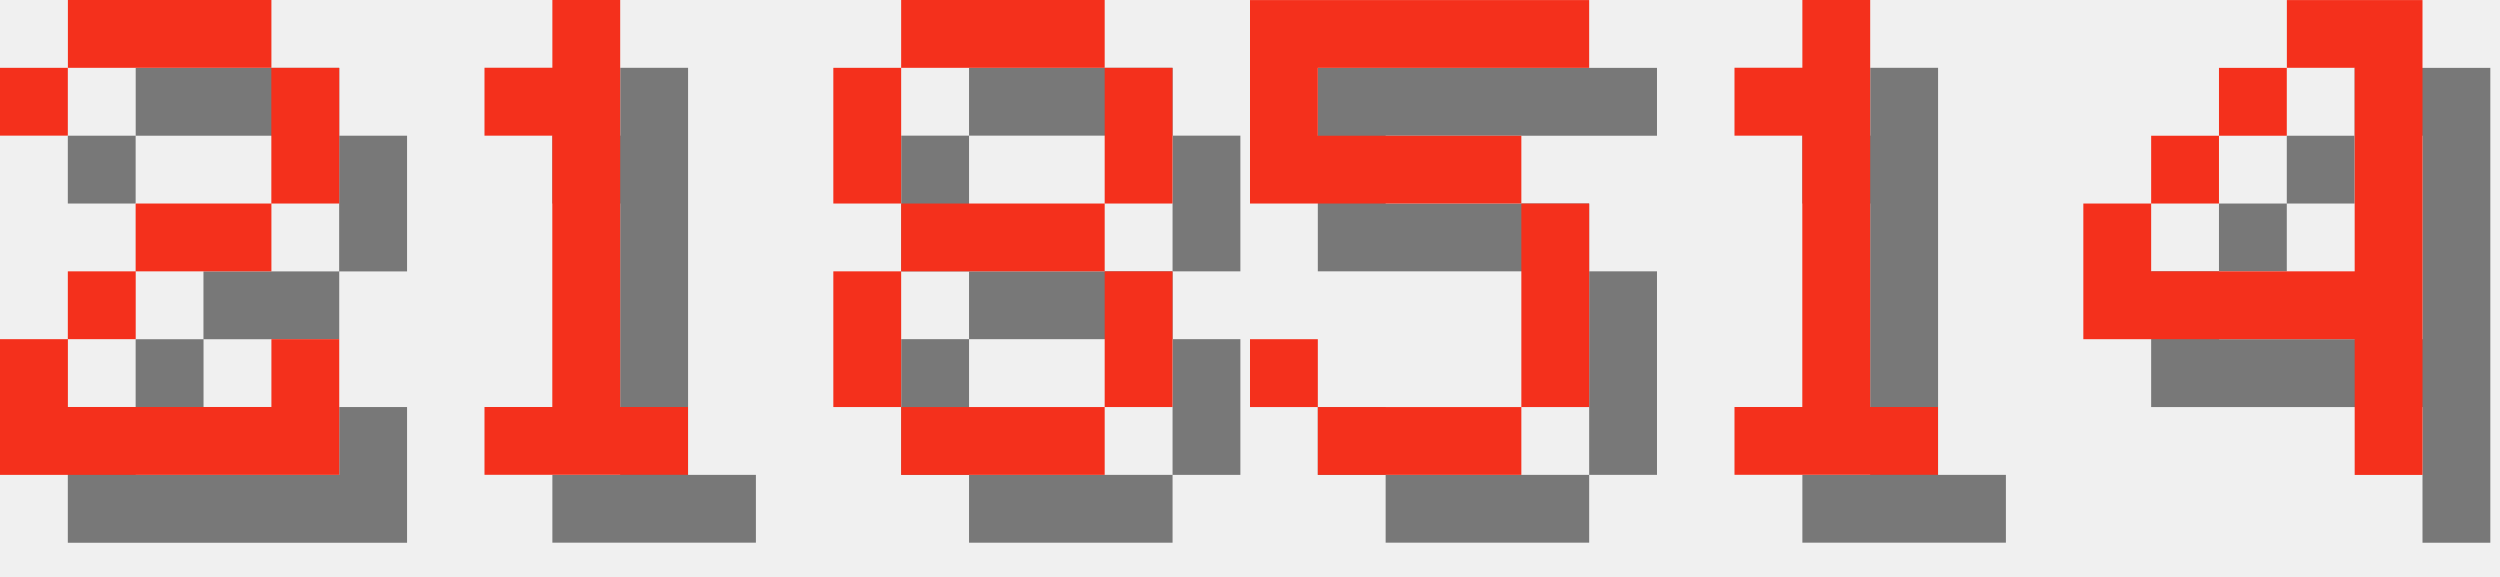
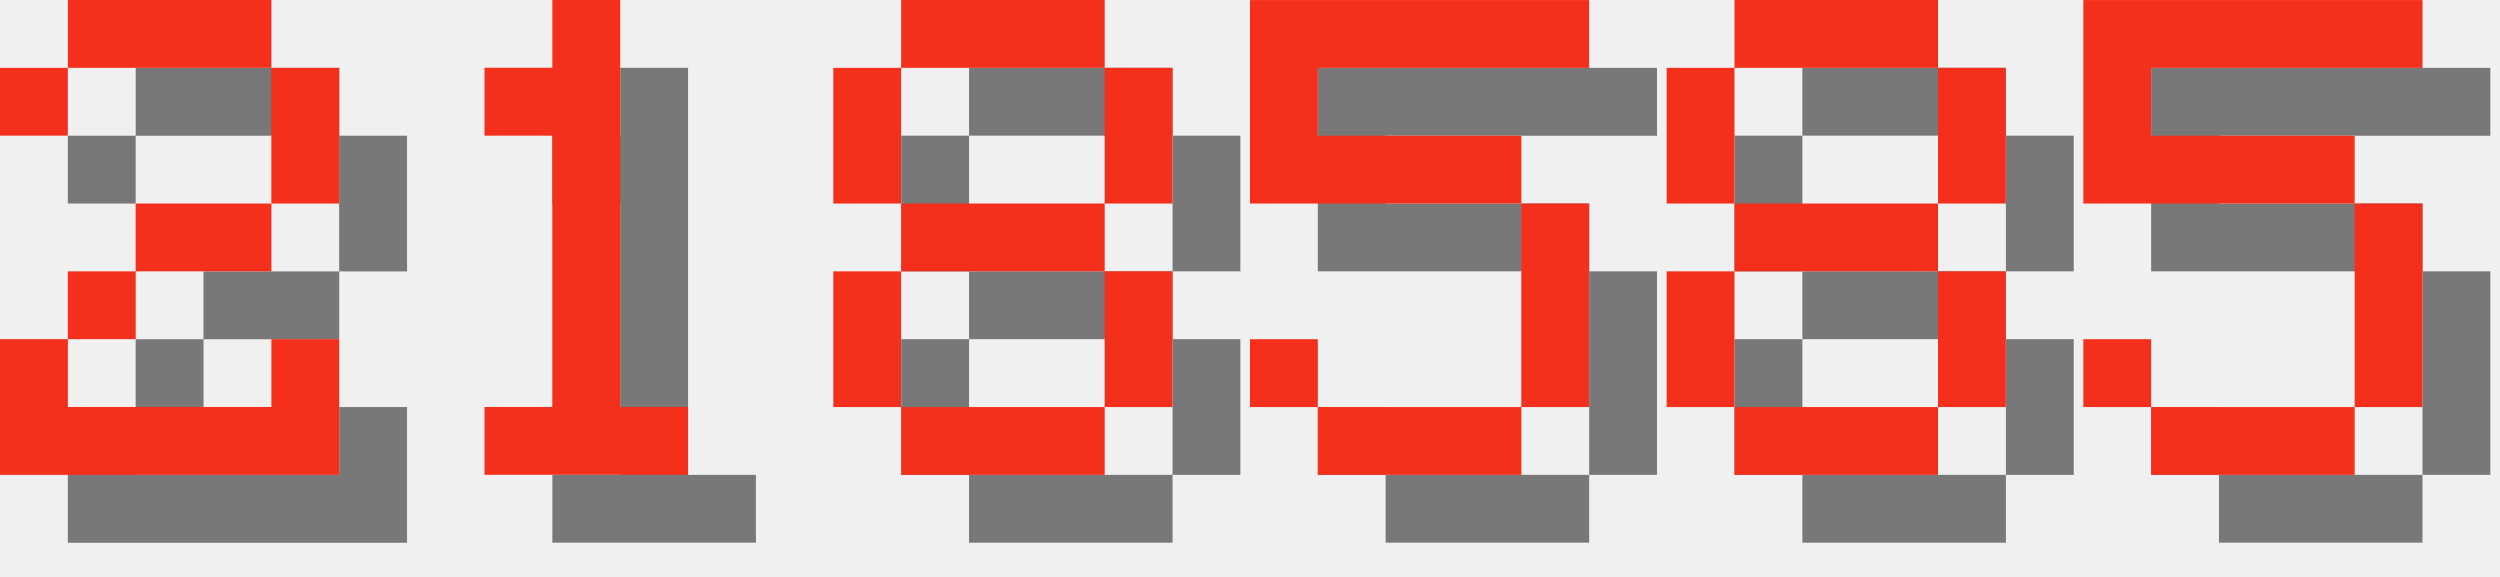
<svg xmlns="http://www.w3.org/2000/svg" version="1.1" width="156.0" height="36">
  <style>
        .text-foreground {
            fill: #F4301C;
        }
        .text-shadow {
            fill: #000000;
            fill-opacity: 0.5;
        }
    </style>
  <g class="digit" id="digit_2" transform="translate(0.0, 0), scale(4)">
    <path id="digit_2_shadow" class="text-shadow" d="m1.058 2.117v1.058h1.058v-1.058h3.175v2.117h-2.117v1.058h-1.058v1.058h-1.058v2.117h5.292v-2.117h-1.058v1.058h-3.175v-1.058h1.058v-1.058h2.117v-1.058h1.058v-2.117h-1.058v-1.058h-3.175v1.058h-1.058z" fill-opacity=".5" style="paint-order:stroke fill markers" />
    <path id="digit_2_fg" class="text-foreground" d="m0 1.058v1.058h1.058v-1.058h3.175v2.117h-2.117v1.058h-1.058v1.058h-1.058v2.117h5.292v-2.117h-1.058v1.058h-3.175v-1.058h1.058v-1.058h2.117v-1.058h1.058v-2.117h-1.058v-1.058h-3.175v1.058h-1.058z" fill="#fff" style="paint-order:stroke fill markers" />
  </g>
  <g class="digit" id="digit_1" transform="translate(26.0, 0), scale(4)">
    <path id="digit_1_shadow" class="text-shadow" d="m2.117 2.117v1.058h1.058v4.233h-1.058v1.058h3.175v-1.058h-1.058v-6.35h-1.058v1.058h-1.058z" fill-opacity=".5" style="paint-order:stroke fill markers" />
    <path id="digit_1_fg" class="text-foreground" d="m1.058 1.058v1.058h1.058v4.233h-1.058v1.058h3.175v-1.058h-1.058v-6.35h-1.058v1.058h-1.058z" fill="#fff" style="paint-order:stroke fill markers" />
  </g>
  <g class="digit" id="digit_8" transform="translate(52.0, 0), scale(4)">
    <path id="digit_8_shadow" class="text-shadow" d="m2.117 1.058v1.058h3.175v-1.058h-3.175zm3.175 1.058v2.117h1.058v-2.117h-1.058zm0 2.117h-3.175v1.058h3.175v-1.058zm0 1.058v2.117h1.058v-2.117h-1.058zm0 2.117h-3.175v1.058h3.175v-1.058zm-3.175 0v-2.117h-1.058v2.117h1.058zm0-3.175v-2.117h-1.058v2.117h1.058z" fill-opacity=".5" style="paint-order:stroke fill markers" />
    <path id="digit_8_fg" class="text-foreground" d="m1.058 0v1.058h3.175v-1.058h-3.175zm3.175 1.058v2.117h1.058v-2.117h-1.058zm0 2.117h-3.175v1.058h3.175v-1.058zm0 1.058v2.117h1.058v-2.117h-1.058zm0 2.117h-3.175v1.058h3.175v-1.058zm-3.175 0v-2.117h-1.058v2.117h1.058zm0-3.175v-2.117h-1.058v2.117h1.058z" fill="#fff" style="paint-order:stroke fill markers" />
  </g>
  <g class="digit" id="digit_5" transform="translate(78.0, 0), scale(4)">
    <path id="digit_5_shadow" class="text-shadow" d="m1.058 1.058v3.175h4.233v3.175h-3.175v-1.058h-1.058v1.058h1.058v1.058h3.175v-1.058h1.058v-3.175h-1.058v-1.058h-3.175v-1.058h4.233v-1.058h-5.292z" fill-opacity=".5" style="paint-order:stroke fill markers" />
    <path id="digit_5_fg" class="text-foreground" d="m0 0v3.175h4.233v3.175h-3.175v-1.058h-1.058v1.058h1.058v1.058h3.175v-1.058h1.058v-3.175h-1.058v-1.058h-3.175v-1.058h4.233v-1.058h-5.292z" fill="#fff" style="paint-order:stroke fill markers" />
  </g>
-   <g class="digit" id="digit_1" transform="translate(104.0, 0), scale(4)">
-     <path id="digit_1_shadow" class="text-shadow" d="m2.117 2.117v1.058h1.058v4.233h-1.058v1.058h3.175v-1.058h-1.058v-6.35h-1.058v1.058h-1.058z" fill-opacity=".5" style="paint-order:stroke fill markers" />
-     <path id="digit_1_fg" class="text-foreground" d="m1.058 1.058v1.058h1.058v4.233h-1.058v1.058h3.175v-1.058h-1.058v-6.35h-1.058v1.058h-1.058z" fill="#fff" style="paint-order:stroke fill markers" />
+   <g class="digit" id="digit_8" transform="translate(104.0, 0), scale(4)">
+     <path id="digit_8_shadow" class="text-shadow" d="m2.117 1.058v1.058h3.175v-1.058h-3.175zm3.175 1.058v2.117h1.058v-2.117h-1.058zm0 2.117h-3.175v1.058h3.175v-1.058zm0 1.058v2.117h1.058v-2.117h-1.058zm0 2.117h-3.175v1.058h3.175v-1.058zm-3.175 0v-2.117h-1.058v2.117h1.058zm0-3.175v-2.117h-1.058v2.117h1.058z" fill-opacity=".5" style="paint-order:stroke fill markers" />
+     <path id="digit_8_fg" class="text-foreground" d="m1.058 0v1.058h3.175v-1.058h-3.175zm3.175 1.058v2.117h1.058v-2.117h-1.058zm0 2.117h-3.175v1.058h3.175v-1.058zm0 1.058v2.117h1.058v-2.117h-1.058zm0 2.117h-3.175v1.058h3.175v-1.058zm-3.175 0v-2.117h-1.058v2.117h1.058zm0-3.175v-2.117h-1.058v2.117h1.058z" fill="#fff" style="paint-order:stroke fill markers" />
  </g>
-   <g class="digit" id="digit_4" transform="translate(130.0, 0), scale(4)">
-     <path id="digit_4_shadow" class="text-shadow" d="m4.233 1.058v1.058h1.058v3.175h-3.175v-1.058h-1.058v2.117h4.233v2.117h1.058v-7.408h-2.117zm-2.117 3.175h1.058v-1.058h-1.058v1.058zm1.058-1.058h1.058v-1.058h-1.058v1.058z" fill-opacity=".5" style="paint-order:stroke fill markers" />
-     <path id="digit_4_fg" class="text-foreground" d="m3.175 0v1.058h1.058v3.175h-3.175v-1.058h-1.058v2.117h4.233v2.117h1.058v-7.408h-2.117zm-2.117 3.175h1.058v-1.058h-1.058v1.058zm1.058-1.058h1.058v-1.058h-1.058v1.058z" fill="#fff" style="paint-order:stroke fill markers" />
+   <g class="digit" id="digit_5" transform="translate(130.0, 0), scale(4)">
+     <path id="digit_5_shadow" class="text-shadow" d="m1.058 1.058v3.175h4.233v3.175h-3.175v-1.058h-1.058v1.058h1.058v1.058h3.175v-1.058h1.058v-3.175h-1.058v-1.058h-3.175v-1.058h4.233v-1.058h-5.292z" fill-opacity=".5" style="paint-order:stroke fill markers" />
+     <path id="digit_5_fg" class="text-foreground" d="m0 0v3.175h4.233v3.175h-3.175v-1.058h-1.058v1.058h1.058v1.058h3.175v-1.058h1.058v-3.175h-1.058v-1.058h-3.175v-1.058h4.233v-1.058h-5.292z" fill="#fff" style="paint-order:stroke fill markers" />
  </g>
</svg>
